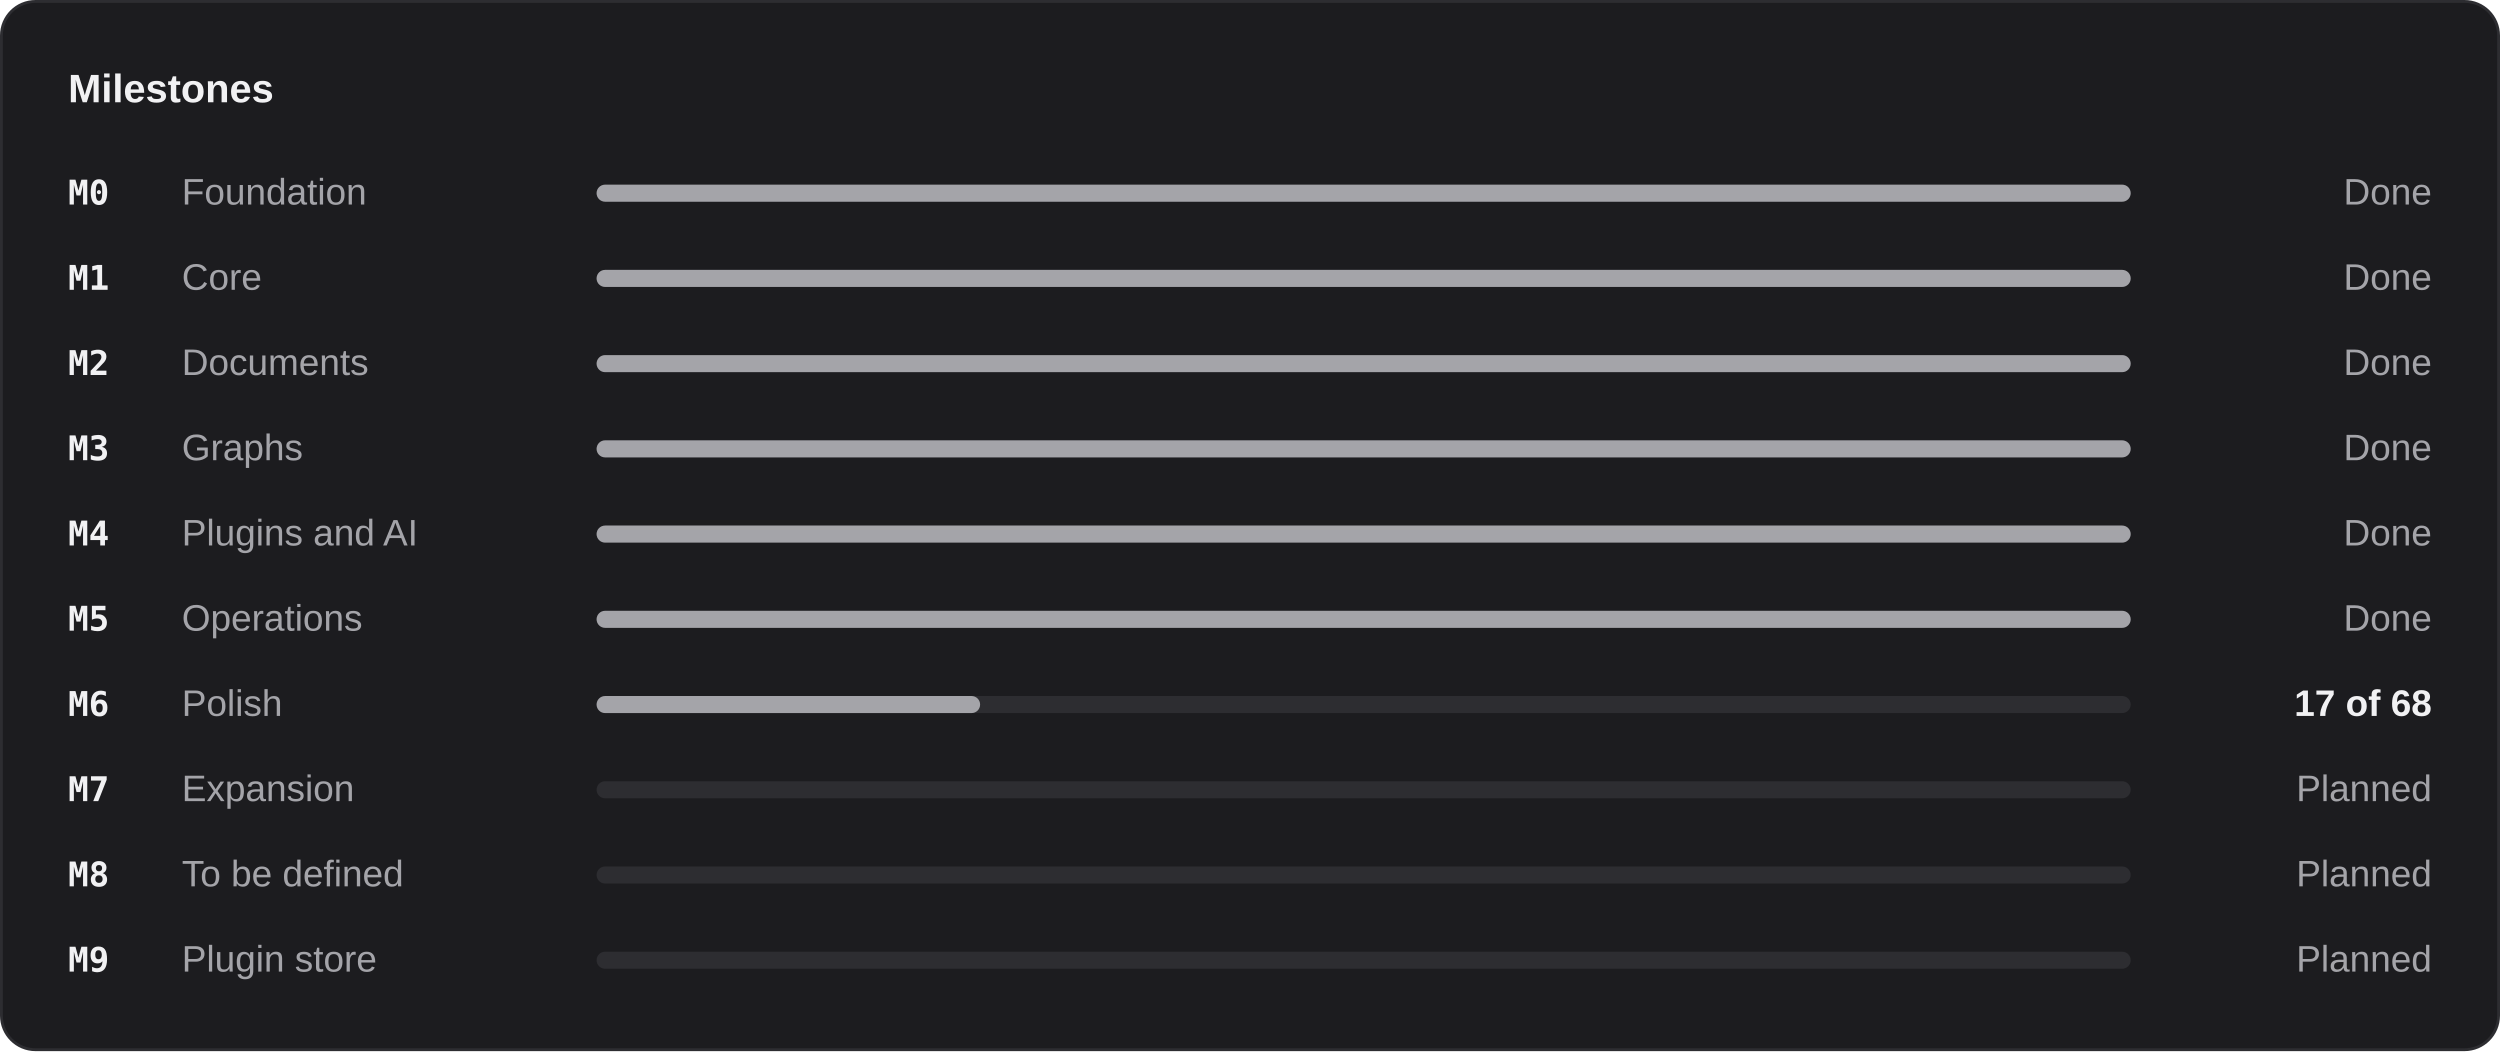
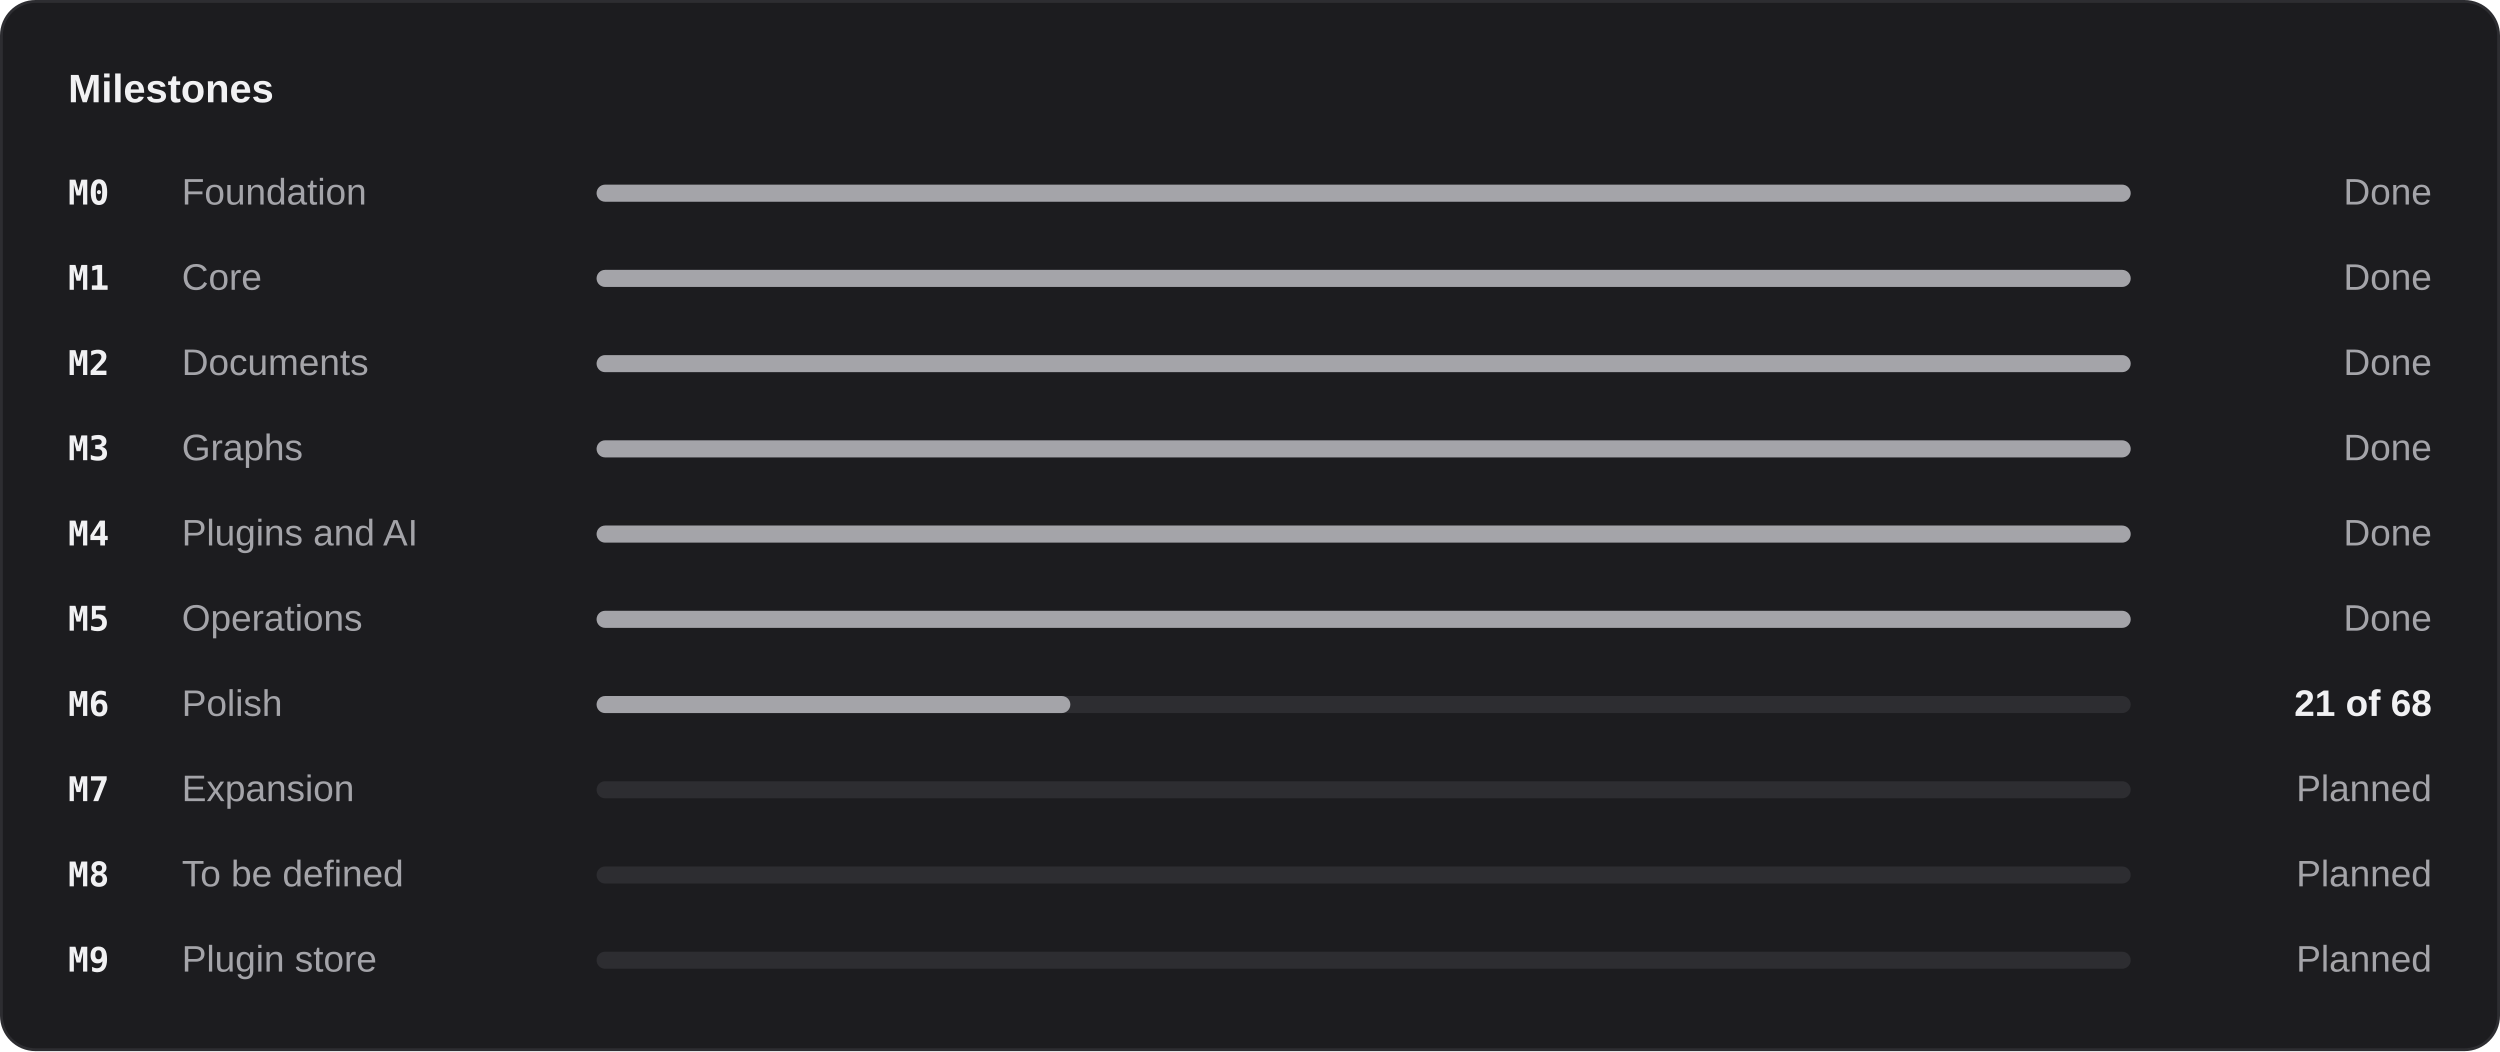
<svg xmlns="http://www.w3.org/2000/svg" width="880" height="370" viewBox="0 0 880 370" role="img" aria-labelledby="title desc">
  <defs>
    <linearGradient id="sweep" x1="0" x2="1" y1="0" y2="0">
      <stop offset="0" stop-color="#f1f1f3" stop-opacity="0" />
      <stop offset="0.5" stop-color="#f1f1f3" stop-opacity="0.45" />
      <stop offset="1" stop-color="#f1f1f3" stop-opacity="0" />
    </linearGradient>
  </defs>
  <style>
text{font-family:"Instrument Sans","Segoe UI",system-ui,-apple-system,"Helvetica Neue",Arial,sans-serif;font-size:13px;fill:#a4a4a9;font-variant-numeric:tabular-nums}
.title{font-size:14px;font-weight:600;fill:#f1f1f3}
.id{font-family:"JetBrains Mono",ui-monospace,"Cascadia Code","SF Mono",Menlo,Consolas,monospace;font-size:12px;font-weight:600;fill:#f1f1f3}
.status.current{fill:#f1f1f3;font-weight:600}
.track{fill:#2d2d31}
.fill{fill:#a4a4a9;transform-box:fill-box;transform-origin:left center;animation:grow 1.2s cubic-bezier(.22,.7,.2,1) backwards}
@keyframes grow{from{transform:scaleX(0)}to{transform:scaleX(1)}}
- @keyframes sweep-m6{0%{transform:translateX(0)}55%,100%{transform:translateX(255px)}}
+ @keyframes sweep-m6{0%{transform:translateX(0)}55%,100%{transform:translateX(286.76px)}}
.sweep-m6{animation:sweep-m6 4.8s ease-in-out 1.74s infinite}
@media (prefers-reduced-motion:reduce){.fill,.sweep{animation:none}}
</style>
  <rect x="0.5" y="0.5" width="879" height="369" rx="12" fill="#1c1c1f" stroke="#2d2d31" />
  <text class="title" x="24" y="36">Milestones</text>
  <g class="row">
    <text class="id" x="24" y="72">M0</text>
    <text class="name" x="64" y="72">Foundation</text>
    <rect class="track" x="210" y="65" width="540" height="6" rx="3" />
    <rect class="fill" x="210" y="65" width="540" height="6" rx="3" style="animation-delay:0s" />
    <text class="status" x="856" y="72" text-anchor="end">Done</text>
  </g>
  <g class="row">
    <text class="id" x="24" y="102">M1</text>
    <text class="name" x="64" y="102">Core</text>
    <rect class="track" x="210" y="95" width="540" height="6" rx="3" />
    <rect class="fill" x="210" y="95" width="540" height="6" rx="3" style="animation-delay:0.09s" />
    <text class="status" x="856" y="102" text-anchor="end">Done</text>
  </g>
  <g class="row">
    <text class="id" x="24" y="132">M2</text>
    <text class="name" x="64" y="132">Documents</text>
    <rect class="track" x="210" y="125" width="540" height="6" rx="3" />
    <rect class="fill" x="210" y="125" width="540" height="6" rx="3" style="animation-delay:0.18s" />
    <text class="status" x="856" y="132" text-anchor="end">Done</text>
  </g>
  <g class="row">
    <text class="id" x="24" y="162">M3</text>
    <text class="name" x="64" y="162">Graphs</text>
    <rect class="track" x="210" y="155" width="540" height="6" rx="3" />
    <rect class="fill" x="210" y="155" width="540" height="6" rx="3" style="animation-delay:0.27s" />
    <text class="status" x="856" y="162" text-anchor="end">Done</text>
  </g>
  <g class="row">
    <text class="id" x="24" y="192">M4</text>
    <text class="name" x="64" y="192">Plugins and AI</text>
    <rect class="track" x="210" y="185" width="540" height="6" rx="3" />
    <rect class="fill" x="210" y="185" width="540" height="6" rx="3" style="animation-delay:0.36s" />
    <text class="status" x="856" y="192" text-anchor="end">Done</text>
  </g>
  <g class="row">
    <text class="id" x="24" y="222">M5</text>
    <text class="name" x="64" y="222">Operations</text>
    <rect class="track" x="210" y="215" width="540" height="6" rx="3" />
    <rect class="fill" x="210" y="215" width="540" height="6" rx="3" style="animation-delay:0.45s" />
    <text class="status" x="856" y="222" text-anchor="end">Done</text>
  </g>
  <g class="row">
    <text class="id" x="24" y="252">M6</text>
    <text class="name" x="64" y="252">Polish</text>
    <rect class="track" x="210" y="245" width="540" height="6" rx="3" />
-     <rect class="fill" x="210" y="245" width="135" height="6" rx="3" style="animation-delay:0.54s" />
+     <rect class="fill" x="210" y="245" width="166.76" height="6" rx="3" style="animation-delay:0.54s" />
    <clipPath id="clip-m6">
-       <rect x="210" y="245" width="135" height="6" rx="3" />
+       <rect x="210" y="245" width="166.76" height="6" rx="3" />
    </clipPath>
    <g clip-path="url(#clip-m6)">
      <rect class="sweep sweep-m6" x="90" y="245" width="120" height="6" fill="url(#sweep)" />
    </g>
-     <text class="status current" x="856" y="252" text-anchor="end">17 of 68</text>
+     <text class="status current" x="856" y="252" text-anchor="end">21 of 68</text>
  </g>
  <g class="row">
    <text class="id" x="24" y="282">M7</text>
    <text class="name" x="64" y="282">Expansion</text>
    <rect class="track" x="210" y="275" width="540" height="6" rx="3" />
    <text class="status" x="856" y="282" text-anchor="end">Planned</text>
  </g>
  <g class="row">
    <text class="id" x="24" y="312">M8</text>
    <text class="name" x="64" y="312">To be defined</text>
    <rect class="track" x="210" y="305" width="540" height="6" rx="3" />
    <text class="status" x="856" y="312" text-anchor="end">Planned</text>
  </g>
  <g class="row">
    <text class="id" x="24" y="342">M9</text>
    <text class="name" x="64" y="342">Plugin store</text>
    <rect class="track" x="210" y="335" width="540" height="6" rx="3" />
    <text class="status" x="856" y="342" text-anchor="end">Planned</text>
  </g>
</svg>
